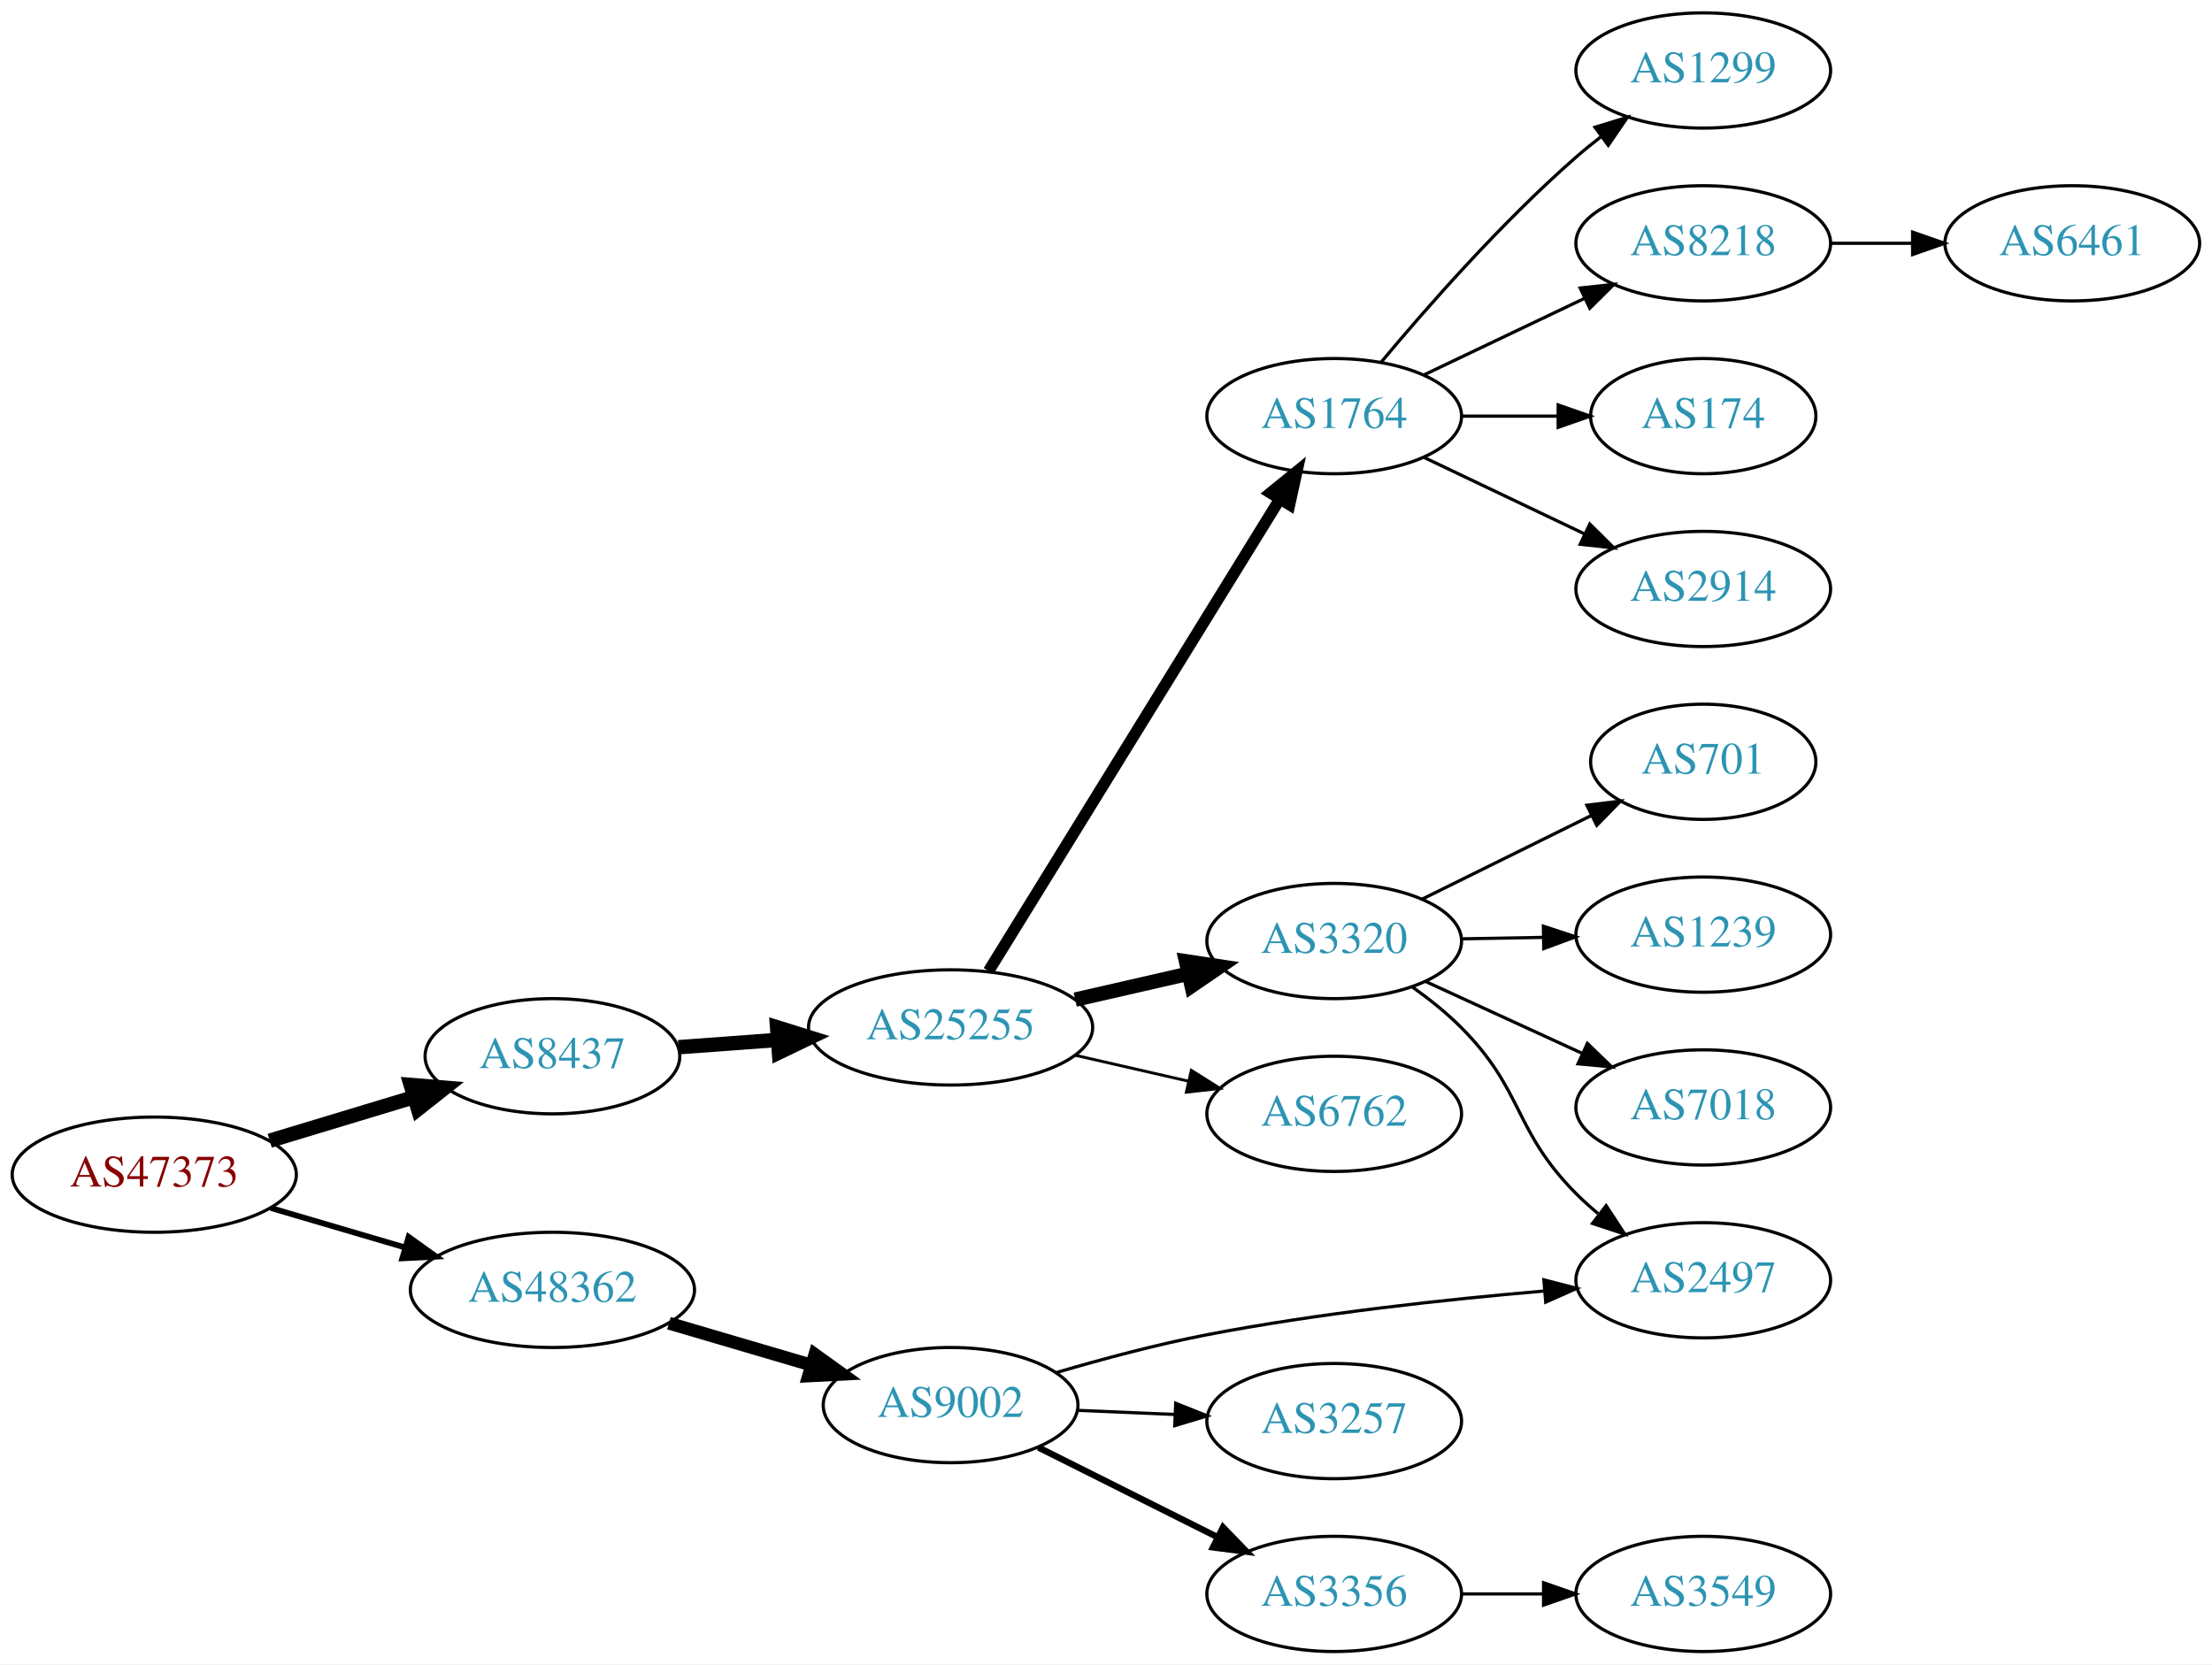
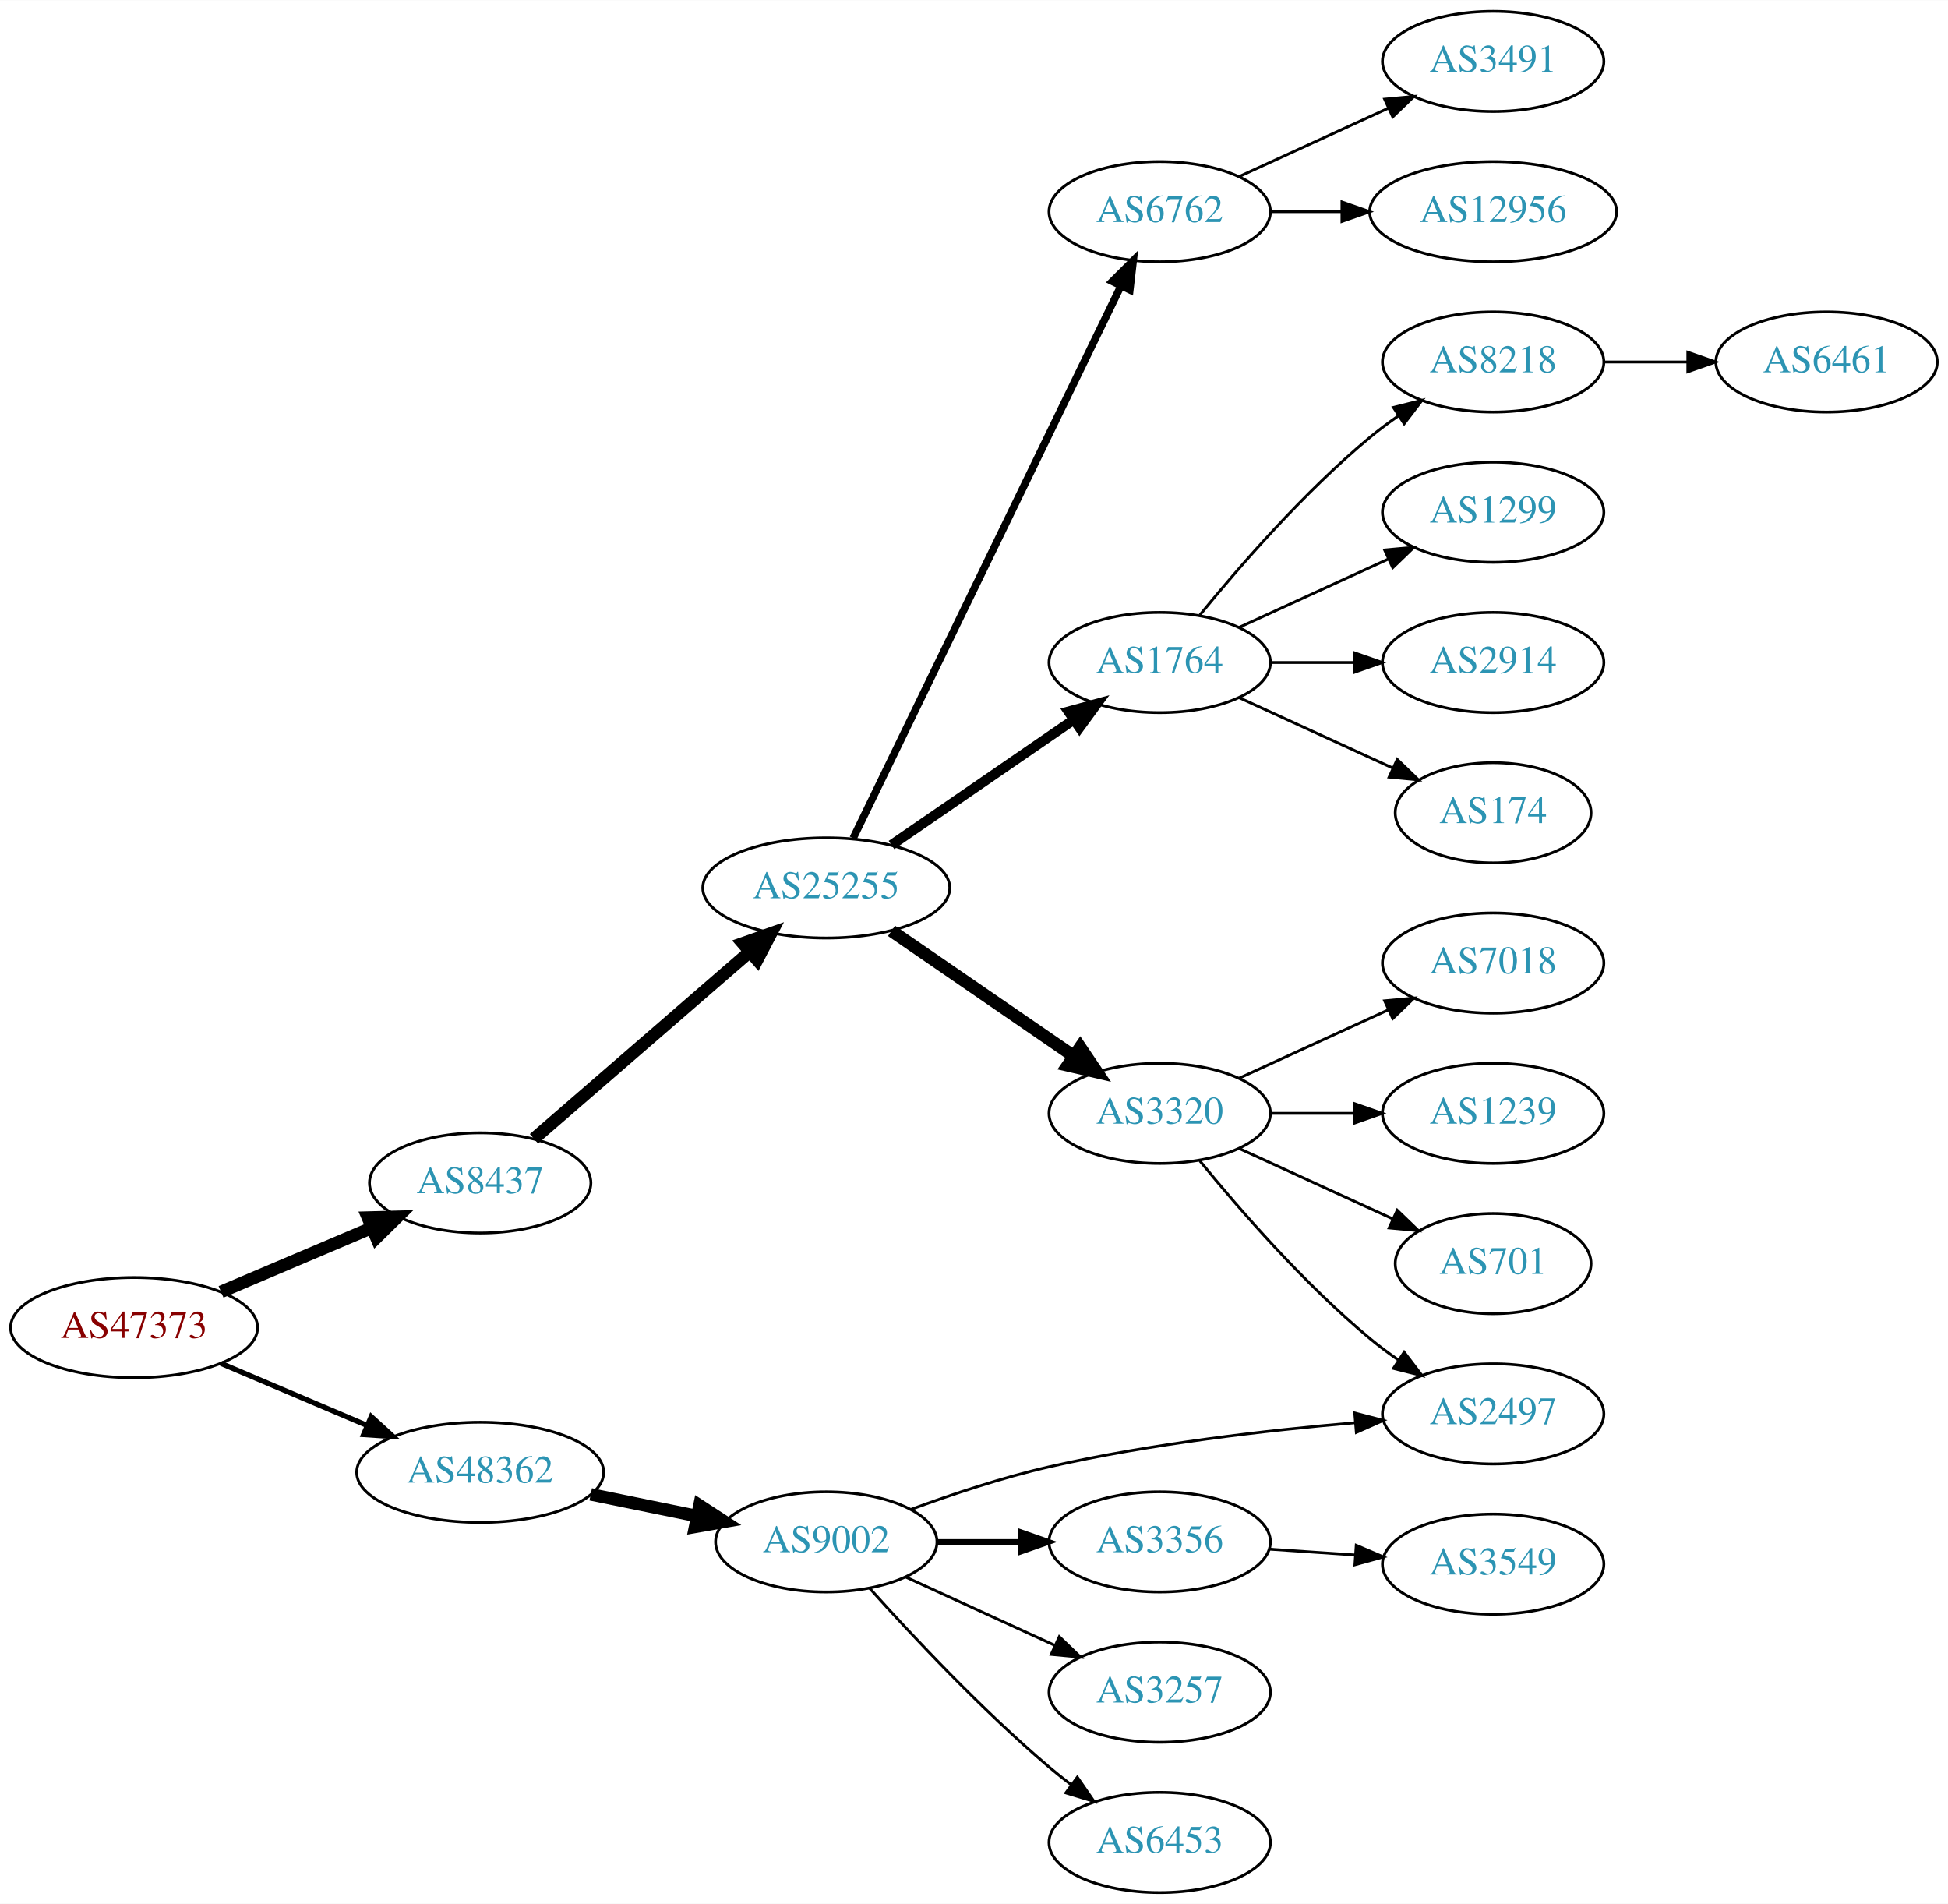
- <svg xmlns="http://www.w3.org/2000/svg" xmlns:xlink="http://www.w3.org/1999/xlink" width="691pt" height="520pt" viewBox="0.00 0.00 691.06 520.00">
-   <g id="graph0" class="graph" transform="scale(1 1) rotate(0) translate(4 516)">
-     <polygon fill="white" stroke="none" points="-4,4 -4,-516 687.055,-516 687.055,4 -4,4" />
+ <svg xmlns="http://www.w3.org/2000/svg" xmlns:xlink="http://www.w3.org/1999/xlink" width="700pt" height="684pt" viewBox="0.00 0.00 700.15 684.00">
+   <g id="graph0" class="graph" transform="scale(1 1) rotate(0) translate(4 680)">
+     <polygon fill="white" stroke="none" points="-4,4 -4,-680 696.155,-680 696.155,4 -4,4" />
    <g id="node1" class="node">
      <g id="a_node1">
        <a xlink:href="/asn/47373" xlink:title="AS47373 ~ Getzner Werkstoffe GmbH [AT]">
-           <ellipse fill="#ffffff" stroke="black" cx="44.196" cy="-149" rx="44.393" ry="18" />
-           <text text-anchor="middle" x="44.196" y="-145.3" font-family="Times,serif" font-size="14.00" fill="#880000">AS47373</text>
+           <ellipse fill="#ffffff" stroke="black" cx="44.196" cy="-203" rx="44.393" ry="18" />
+           <text text-anchor="middle" x="44.196" y="-199.3" font-family="Times,serif" font-size="14.00" fill="#880000">AS47373</text>
        </a>
      </g>
    </g>
    <g id="node2" class="node">
      <g id="a_node2">
        <a xlink:href="/asn/8437" xlink:title="AS8437 ~ Hutchison Drei Austria GmbH [AT]">
-           <ellipse fill="#ffffff" stroke="black" cx="168.588" cy="-186" rx="39.794" ry="18" />
-           <text text-anchor="middle" x="168.588" y="-182.3" font-family="Times,serif" font-size="14.00" fill="#2c94b3">AS8437</text>
+           <ellipse fill="#ffffff" stroke="black" cx="168.588" cy="-255" rx="39.794" ry="18" />
+           <text text-anchor="middle" x="168.588" y="-251.3" font-family="Times,serif" font-size="14.00" fill="#2c94b3">AS8437</text>
        </a>
      </g>
    </g>
    <g id="edge1" class="edge">
-       <path fill="none" stroke="black" stroke-width="4.5" d="M80.269,-159.603C94.273,-163.836 110.524,-168.749 125.182,-173.18" />
-       <polygon fill="black" stroke="black" stroke-width="4.5" points="124.316,-177.032 135.028,-176.157 126.595,-169.494 124.316,-177.032" />
+       <path fill="none" stroke="black" stroke-width="4.5" d="M75.45,-215.854C91.816,-222.807 112.188,-231.462 129.611,-238.865" />
+       <polygon fill="black" stroke="black" stroke-width="4.5" points="128.2,-242.543 138.943,-242.83 131.279,-235.295 128.2,-242.543" />
    </g>
    <g id="node3" class="node">
      <g id="a_node3">
        <a xlink:href="/asn/48362" xlink:title="AS48362 ~ Stadtwerke Feldkirch [AT]">
-           <ellipse fill="#ffffff" stroke="black" cx="168.588" cy="-113" rx="44.393" ry="18" />
-           <text text-anchor="middle" x="168.588" y="-109.3" font-family="Times,serif" font-size="14.00" fill="#2c94b3">AS48362</text>
+           <ellipse fill="#ffffff" stroke="black" cx="168.588" cy="-151" rx="44.393" ry="18" />
+           <text text-anchor="middle" x="168.588" y="-147.3" font-family="Times,serif" font-size="14.00" fill="#2c94b3">AS48362</text>
        </a>
      </g>
    </g>
    <g id="edge2" class="edge">
-       <path fill="none" stroke="black" stroke-width="1.8" d="M80.597,-138.587C93.663,-134.744 108.65,-130.336 122.462,-126.273" />
-       <polygon fill="black" stroke="black" stroke-width="1.8" points="123.661,-129.569 132.267,-123.389 121.686,-122.853 123.661,-129.569" />
+       <path fill="none" stroke="black" stroke-width="1.875" d="M75.45,-190.146C91.191,-183.458 110.638,-175.196 127.603,-167.988" />
+       <polygon fill="black" stroke="black" stroke-width="1.875" points="129.423,-171.018 137.258,-163.886 126.685,-164.575 129.423,-171.018" />
    </g>
    <g id="node4" class="node">
      <g id="a_node4">
        <a xlink:href="/asn/25255" xlink:title="AS25255 ~ ==&gt; TELE2 AUSTRIA &lt;== [AT]">
-           <ellipse fill="#ffffff" stroke="black" cx="292.98" cy="-195" rx="44.393" ry="18" />
-           <text text-anchor="middle" x="292.98" y="-191.3" font-family="Times,serif" font-size="14.00" fill="#2c94b3">AS25255</text>
+           <ellipse fill="#ffffff" stroke="black" cx="292.98" cy="-361" rx="44.393" ry="18" />
+           <text text-anchor="middle" x="292.98" y="-357.3" font-family="Times,serif" font-size="14.00" fill="#2c94b3">AS25255</text>
        </a>
      </g>
    </g>
    <g id="edge3" class="edge">
-       <path fill="none" stroke="black" stroke-width="4.5" d="M207.978,-188.823C217.758,-189.542 228.444,-190.328 238.817,-191.091" />
-       <polygon fill="black" stroke="black" stroke-width="4.5" points="238.779,-195.036 249.041,-191.842 239.356,-187.182 238.779,-195.036" />
-     </g>
-     <g id="node17" class="node">
-       <g id="a_node17">
+       <path fill="none" stroke="black" stroke-width="4.5" d="M187.912,-270.869C208.432,-288.642 241.878,-317.608 265.3,-337.893" />
+       <polygon fill="black" stroke="black" stroke-width="4.5" points="262.992,-341.103 273.129,-344.673 268.148,-335.15 262.992,-341.103" />
+     </g>
+     <g id="node19" class="node">
+       <g id="a_node19">
        <a xlink:href="/asn/9002" xlink:title="AS9002 ~ RETN Limited [EU]">
-           <ellipse fill="#ffffff" stroke="black" cx="292.98" cy="-77" rx="39.794" ry="18" />
-           <text text-anchor="middle" x="292.98" y="-73.3" font-family="Times,serif" font-size="14.00" fill="#2c94b3">AS9002</text>
-         </a>
-       </g>
-     </g>
-     <g id="edge16" class="edge">
-       <path fill="none" stroke="black" stroke-width="4" d="M204.989,-102.587C218.871,-98.504 234.92,-93.784 249.425,-89.517" />
-       <polygon fill="black" stroke="black" stroke-width="4" points="250.568,-92.829 259.174,-86.65 248.593,-86.114 250.568,-92.829" />
+           <ellipse fill="#ffffff" stroke="black" cx="292.98" cy="-126" rx="39.794" ry="18" />
+           <text text-anchor="middle" x="292.98" y="-122.3" font-family="Times,serif" font-size="14.00" fill="#2c94b3">AS9002</text>
+         </a>
+       </g>
+     </g>
+     <g id="edge18" class="edge">
+       <path fill="none" stroke="black" stroke-width="4.5" d="M208.314,-143.09C220.471,-140.607 234.003,-137.843 246.579,-135.274" />
+       <polygon fill="black" stroke="black" stroke-width="4.5" points="247.405,-139.124 256.415,-133.265 245.829,-131.408 247.405,-139.124" />
    </g>
    <g id="node5" class="node">
      <g id="a_node5">
        <a xlink:href="/asn/1764" xlink:title="AS1764 ~ NEXTLAYER-AS [AT]">
-           <ellipse fill="#ffffff" stroke="black" cx="412.823" cy="-386" rx="39.794" ry="18" />
-           <text text-anchor="middle" x="412.823" y="-382.3" font-family="Times,serif" font-size="14.00" fill="#2c94b3">AS1764</text>
+           <ellipse fill="#ffffff" stroke="black" cx="412.823" cy="-442" rx="39.794" ry="18" />
+           <text text-anchor="middle" x="412.823" y="-438.3" font-family="Times,serif" font-size="14.00" fill="#2c94b3">AS1764</text>
        </a>
      </g>
    </g>
    <g id="edge4" class="edge">
-       <path fill="none" stroke="black" stroke-width="3.6" d="M304.856,-212.626C325.692,-246.398 371.33,-320.369 395.714,-359.89" />
-       <polygon fill="black" stroke="black" stroke-width="3.6" points="392.915,-362.019 401.144,-368.692 398.872,-358.344 392.915,-362.019" />
+       <path fill="none" stroke="black" stroke-width="3.6" d="M316.423,-376.426C335.004,-389.198 361.565,-407.455 381.945,-421.463" />
+       <polygon fill="black" stroke="black" stroke-width="3.6" points="380.036,-424.398 390.259,-427.178 384.001,-418.629 380.036,-424.398" />
    </g>
    <g id="node6" class="node">
      <g id="a_node6">
        <a xlink:href="/asn/3320" xlink:title="AS3320 ~ DTAG [DE]">
-           <ellipse fill="#ffffff" stroke="black" cx="412.823" cy="-222" rx="39.794" ry="18" />
-           <text text-anchor="middle" x="412.823" y="-218.3" font-family="Times,serif" font-size="14.00" fill="#2c94b3">AS3320</text>
+           <ellipse fill="#ffffff" stroke="black" cx="412.823" cy="-280" rx="39.794" ry="18" />
+           <text text-anchor="middle" x="412.823" y="-276.3" font-family="Times,serif" font-size="14.00" fill="#2c94b3">AS3320</text>
        </a>
      </g>
    </g>
    <g id="edge5" class="edge">
-       <path fill="none" stroke="black" stroke-width="4.5" d="M331.915,-203.692C343.156,-206.267 355.568,-209.111 367.192,-211.774" />
-       <polygon fill="black" stroke="black" stroke-width="4.5" points="366.527,-215.661 377.153,-214.057 368.285,-207.985 366.527,-215.661" />
+       <path fill="none" stroke="black" stroke-width="4.5" d="M316.423,-345.574C335.004,-332.802 361.565,-314.545 381.945,-300.537" />
+       <polygon fill="black" stroke="black" stroke-width="4.5" points="384.249,-303.731 390.259,-294.822 379.788,-297.242 384.249,-303.731" />
    </g>
    <g id="node7" class="node">
      <g id="a_node7">
        <a xlink:href="/asn/6762" xlink:title="AS6762 ~ TELECOM ITALIA SPARKLE S.p.A. [IT]">
-           <ellipse fill="#ffffff" stroke="black" cx="412.823" cy="-168" rx="39.794" ry="18" />
-           <text text-anchor="middle" x="412.823" y="-164.3" font-family="Times,serif" font-size="14.00" fill="#2c94b3">AS6762</text>
+           <ellipse fill="#ffffff" stroke="black" cx="412.823" cy="-604" rx="39.794" ry="18" />
+           <text text-anchor="middle" x="412.823" y="-600.3" font-family="Times,serif" font-size="14.00" fill="#2c94b3">AS6762</text>
        </a>
      </g>
    </g>
    <g id="edge6" class="edge">
-       <path fill="none" stroke="black" stroke-width="0.9" d="M331.915,-186.308C343.156,-183.733 355.568,-180.889 367.192,-178.226" />
-       <polygon fill="black" stroke="black" stroke-width="0.9" points="368.188,-181.588 377.153,-175.943 366.624,-174.765 368.188,-181.588" />
+       <path fill="none" stroke="black" stroke-width="2.7" d="M302.646,-378.868C323.126,-421.101 374.614,-527.272 398.84,-577.227" />
+       <polygon fill="black" stroke="black" stroke-width="2.7" points="395.791,-578.963 403.304,-586.433 402.09,-575.908 395.791,-578.963" />
    </g>
    <g id="node8" class="node">
      <g id="a_node8">
        <a xlink:href="/asn/1299" xlink:title="AS1299 ~ Telia Carrier [EU]">
-           <ellipse fill="#ffffff" stroke="black" cx="528.116" cy="-494" rx="39.794" ry="18" />
-           <text text-anchor="middle" x="528.116" y="-490.3" font-family="Times,serif" font-size="14.00" fill="#2c94b3">AS1299</text>
+           <ellipse fill="#ffffff" stroke="black" cx="532.666" cy="-496" rx="39.794" ry="18" />
+           <text text-anchor="middle" x="532.666" y="-492.3" font-family="Times,serif" font-size="14.00" fill="#2c94b3">AS1299</text>
        </a>
      </g>
    </g>
    <g id="edge7" class="edge">
-       <path fill="none" stroke="black" d="M427.453,-402.817C441.736,-419.929 465.282,-446.745 488.469,-467 490.935,-469.154 493.574,-471.294 496.271,-473.372" />
-       <polygon fill="black" stroke="black" points="494.296,-476.264 504.425,-479.37 498.444,-470.625 494.296,-476.264" />
+       <path fill="none" stroke="black" d="M441.452,-454.661C457.409,-461.973 477.679,-471.261 494.962,-479.181" />
+       <polygon fill="black" stroke="black" points="493.661,-482.435 504.21,-483.419 496.577,-476.071 493.661,-482.435" />
    </g>
    <g id="node9" class="node">
      <g id="a_node9">
-         <a xlink:href="/asn/8218" xlink:title="AS8218 ~ legacy Neotelecoms [FR]">
-           <ellipse fill="#ffffff" stroke="black" cx="528.116" cy="-440" rx="39.794" ry="18" />
-           <text text-anchor="middle" x="528.116" y="-436.3" font-family="Times,serif" font-size="14.00" fill="#2c94b3">AS8218</text>
+         <a xlink:href="/asn/2914" xlink:title="AS2914 ~ NTT America, Inc. [US]">
+           <ellipse fill="#ffffff" stroke="black" cx="532.666" cy="-442" rx="39.794" ry="18" />
+           <text text-anchor="middle" x="532.666" y="-438.3" font-family="Times,serif" font-size="14.00" fill="#2c94b3">AS2914</text>
        </a>
      </g>
    </g>
    <g id="edge8" class="edge">
-       <path fill="none" stroke="black" d="M440.959,-398.934C455.953,-406.081 474.774,-415.052 490.998,-422.785" />
-       <polygon fill="black" stroke="black" points="489.668,-426.028 500.201,-427.171 492.68,-419.709 489.668,-426.028" />
+       <path fill="none" stroke="black" d="M452.736,-442C462.289,-442 472.639,-442 482.601,-442" />
+       <polygon fill="black" stroke="black" points="482.794,-445.5 492.794,-442 482.794,-438.5 482.794,-445.5" />
    </g>
    <g id="node10" class="node">
      <g id="a_node10">
        <a xlink:href="/asn/174" xlink:title="AS174 ~ Cogent Communications [US]">
-           <ellipse fill="#ffffff" stroke="black" cx="528.116" cy="-386" rx="35.194" ry="18" />
-           <text text-anchor="middle" x="528.116" y="-382.3" font-family="Times,serif" font-size="14.00" fill="#2c94b3">AS174</text>
+           <ellipse fill="#ffffff" stroke="black" cx="532.666" cy="-388" rx="35.194" ry="18" />
+           <text text-anchor="middle" x="532.666" y="-384.3" font-family="Times,serif" font-size="14.00" fill="#2c94b3">AS174</text>
        </a>
      </g>
    </g>
    <g id="edge9" class="edge">
-       <path fill="none" stroke="black" d="M452.495,-386C462.201,-386 472.691,-386 482.654,-386" />
-       <polygon fill="black" stroke="black" points="482.79,-389.5 492.79,-386 482.79,-382.5 482.79,-389.5" />
+       <path fill="none" stroke="black" d="M441.452,-429.339C457.868,-421.817 478.85,-412.202 496.446,-404.139" />
+       <polygon fill="black" stroke="black" points="498.191,-407.189 505.824,-399.842 495.275,-400.826 498.191,-407.189" />
    </g>
    <g id="node11" class="node">
      <g id="a_node11">
-         <a xlink:href="/asn/2914" xlink:title="AS2914 ~ NTT America, Inc. [US]">
-           <ellipse fill="#ffffff" stroke="black" cx="528.116" cy="-332" rx="39.794" ry="18" />
-           <text text-anchor="middle" x="528.116" y="-328.3" font-family="Times,serif" font-size="14.00" fill="#2c94b3">AS2914</text>
+         <a xlink:href="/asn/8218" xlink:title="AS8218 ~ legacy Neotelecoms [FR]">
+           <ellipse fill="#ffffff" stroke="black" cx="532.666" cy="-550" rx="39.794" ry="18" />
+           <text text-anchor="middle" x="532.666" y="-546.3" font-family="Times,serif" font-size="14.00" fill="#2c94b3">AS8218</text>
        </a>
      </g>
    </g>
    <g id="edge10" class="edge">
-       <path fill="none" stroke="black" d="M440.959,-373.066C455.953,-365.919 474.774,-356.948 490.998,-349.215" />
-       <polygon fill="black" stroke="black" points="492.68,-352.291 500.201,-344.829 489.668,-345.972 492.68,-352.291" />
-     </g>
-     <g id="node12" class="node">
-       <g id="a_node12">
-         <a xlink:href="/asn/701" xlink:title="AS701 ~ UUNET [US]">
-           <ellipse fill="#ffffff" stroke="black" cx="528.116" cy="-278" rx="35.194" ry="18" />
-           <text text-anchor="middle" x="528.116" y="-274.3" font-family="Times,serif" font-size="14.00" fill="#2c94b3">AS701</text>
-         </a>
-       </g>
-     </g>
-     <g id="edge11" class="edge">
-       <path fill="none" stroke="black" d="M440.385,-235.13C456.168,-242.931 476.339,-252.901 493.257,-261.264" />
-       <polygon fill="black" stroke="black" points="491.756,-264.426 502.272,-265.72 494.858,-258.151 491.756,-264.426" />
-     </g>
-     <g id="node13" class="node">
-       <g id="a_node13">
-         <a xlink:href="/asn/1239" xlink:title="AS1239 ~ Sprint [US]">
-           <ellipse fill="#ffffff" stroke="black" cx="528.116" cy="-224" rx="39.794" ry="18" />
-           <text text-anchor="middle" x="528.116" y="-220.3" font-family="Times,serif" font-size="14.00" fill="#2c94b3">AS1239</text>
-         </a>
-       </g>
-     </g>
-     <g id="edge12" class="edge">
-       <path fill="none" stroke="black" d="M452.495,-222.683C460.698,-222.828 469.462,-222.982 477.994,-223.133" />
-       <polygon fill="black" stroke="black" points="478.173,-226.636 488.233,-223.314 478.297,-219.638 478.173,-226.636" />
+       <path fill="none" stroke="black" d="M427.242,-459.065C441.357,-476.375 464.771,-503.345 488.469,-523 491.686,-525.668 495.186,-528.27 498.757,-530.741" />
+       <polygon fill="black" stroke="black" points="496.835,-533.666 507.113,-536.236 500.68,-527.817 496.835,-533.666" />
    </g>
    <g id="node14" class="node">
      <g id="a_node14">
        <a xlink:href="/asn/2497" xlink:title="AS2497 ~ Internet Initiative Japan Inc. [JP]">
-           <ellipse fill="#ffffff" stroke="black" cx="528.116" cy="-116" rx="39.794" ry="18" />
-           <text text-anchor="middle" x="528.116" y="-112.3" font-family="Times,serif" font-size="14.00" fill="#2c94b3">AS2497</text>
+           <ellipse fill="#ffffff" stroke="black" cx="532.666" cy="-172" rx="39.794" ry="18" />
+           <text text-anchor="middle" x="532.666" y="-168.3" font-family="Times,serif" font-size="14.00" fill="#2c94b3">AS2497</text>
        </a>
      </g>
    </g>
    <g id="edge13" class="edge">
-       <path fill="none" stroke="black" d="M437.359,-207.553C442.618,-203.798 447.965,-199.524 452.469,-195 472.303,-175.081 468.636,-162.919 488.469,-143 490.581,-140.879 492.878,-138.814 495.264,-136.831" />
-       <polygon fill="black" stroke="black" points="497.779,-139.312 503.58,-130.447 493.516,-133.76 497.779,-139.312" />
+       <path fill="none" stroke="black" d="M427.242,-262.935C441.357,-245.625 464.771,-218.655 488.469,-199 491.686,-196.332 495.186,-193.73 498.757,-191.259" />
+       <polygon fill="black" stroke="black" points="500.68,-194.183 507.113,-185.764 496.835,-188.334 500.68,-194.183" />
    </g>
    <g id="node15" class="node">
      <g id="a_node15">
        <a xlink:href="/asn/7018" xlink:title="AS7018 ~ AT&amp;T Services, Inc. [US]">
-           <ellipse fill="#ffffff" stroke="black" cx="528.116" cy="-170" rx="39.794" ry="18" />
-           <text text-anchor="middle" x="528.116" y="-166.3" font-family="Times,serif" font-size="14.00" fill="#2c94b3">AS7018</text>
+           <ellipse fill="#ffffff" stroke="black" cx="532.666" cy="-334" rx="39.794" ry="18" />
+           <text text-anchor="middle" x="532.666" y="-330.3" font-family="Times,serif" font-size="14.00" fill="#2c94b3">AS7018</text>
        </a>
      </g>
    </g>
    <g id="edge14" class="edge">
-       <path fill="none" stroke="black" d="M441.248,-209.412C456.029,-202.628 474.464,-194.166 490.46,-186.824" />
-       <polygon fill="black" stroke="black" points="491.922,-190.005 499.551,-182.652 489.002,-183.643 491.922,-190.005" />
+       <path fill="none" stroke="black" d="M441.452,-292.661C457.409,-299.973 477.679,-309.261 494.962,-317.181" />
+       <polygon fill="black" stroke="black" points="493.661,-320.435 504.21,-321.419 496.577,-314.071 493.661,-320.435" />
    </g>
    <g id="node16" class="node">
      <g id="a_node16">
-         <a xlink:href="/asn/6461" xlink:title="AS6461 ~ Zayo Bandwidth [US]">
-           <ellipse fill="#ffffff" stroke="black" cx="643.409" cy="-440" rx="39.794" ry="18" />
-           <text text-anchor="middle" x="643.409" y="-436.3" font-family="Times,serif" font-size="14.00" fill="#2c94b3">AS6461</text>
+         <a xlink:href="/asn/1239" xlink:title="AS1239 ~ Sprint [US]">
+           <ellipse fill="#ffffff" stroke="black" cx="532.666" cy="-280" rx="39.794" ry="18" />
+           <text text-anchor="middle" x="532.666" y="-276.3" font-family="Times,serif" font-size="14.00" fill="#2c94b3">AS1239</text>
        </a>
      </g>
    </g>
    <g id="edge15" class="edge">
-       <path fill="none" stroke="black" d="M567.788,-440C575.991,-440 584.755,-440 593.287,-440" />
-       <polygon fill="black" stroke="black" points="593.526,-443.5 603.526,-440 593.526,-436.5 593.526,-443.5" />
-     </g>
-     <g id="edge18" class="edge">
-       <path fill="none" stroke="black" d="M326.068,-87.18C340.363,-91.385 357.483,-95.974 373.176,-99 408.012,-105.717 447.831,-110.026 478.244,-112.625" />
-       <polygon fill="black" stroke="black" points="478.332,-116.143 488.585,-113.474 478.905,-109.167 478.332,-116.143" />
+       <path fill="none" stroke="black" d="M452.736,-280C462.289,-280 472.639,-280 482.601,-280" />
+       <polygon fill="black" stroke="black" points="482.794,-283.5 492.794,-280 482.794,-276.5 482.794,-283.5" />
+     </g>
+     <g id="node17" class="node">
+       <g id="a_node17">
+         <a xlink:href="/asn/701" xlink:title="AS701 ~ UUNET [US]">
+           <ellipse fill="#ffffff" stroke="black" cx="532.666" cy="-226" rx="35.194" ry="18" />
+           <text text-anchor="middle" x="532.666" y="-222.3" font-family="Times,serif" font-size="14.00" fill="#2c94b3">AS701</text>
+         </a>
+       </g>
+     </g>
+     <g id="edge16" class="edge">
+       <path fill="none" stroke="black" d="M441.452,-267.339C457.868,-259.817 478.85,-250.202 496.446,-242.139" />
+       <polygon fill="black" stroke="black" points="498.191,-245.189 505.824,-237.842 495.275,-238.826 498.191,-245.189" />
+     </g>
+     <g id="node12" class="node">
+       <g id="a_node12">
+         <a xlink:href="/asn/12956" xlink:title="AS12956 ~ TELXIUS [ES]">
+           <ellipse fill="#ffffff" stroke="black" cx="532.666" cy="-604" rx="44.393" ry="18" />
+           <text text-anchor="middle" x="532.666" y="-600.3" font-family="Times,serif" font-size="14.00" fill="#2c94b3">AS12956</text>
+         </a>
+       </g>
+     </g>
+     <g id="edge11" class="edge">
+       <path fill="none" stroke="black" d="M452.736,-604C460.838,-604 469.513,-604 478.04,-604" />
+       <polygon fill="black" stroke="black" points="478.317,-607.5 488.317,-604 478.317,-600.5 478.317,-607.5" />
+     </g>
+     <g id="node13" class="node">
+       <g id="a_node13">
+         <a xlink:href="/asn/3491" xlink:title="AS3491 ~ PCCW Global, Inc. [US]">
+           <ellipse fill="#ffffff" stroke="black" cx="532.666" cy="-658" rx="39.794" ry="18" />
+           <text text-anchor="middle" x="532.666" y="-654.3" font-family="Times,serif" font-size="14.00" fill="#2c94b3">AS3491</text>
+         </a>
+       </g>
+     </g>
+     <g id="edge12" class="edge">
+       <path fill="none" stroke="black" d="M441.452,-616.661C457.409,-623.973 477.679,-633.261 494.962,-641.181" />
+       <polygon fill="black" stroke="black" points="493.661,-644.435 504.21,-645.419 496.577,-638.071 493.661,-644.435" />
    </g>
    <g id="node18" class="node">
      <g id="a_node18">
+         <a xlink:href="/asn/6461" xlink:title="AS6461 ~ Zayo Bandwidth [US]">
+           <ellipse fill="#ffffff" stroke="black" cx="652.508" cy="-550" rx="39.794" ry="18" />
+           <text text-anchor="middle" x="652.508" y="-546.3" font-family="Times,serif" font-size="14.00" fill="#2c94b3">AS6461</text>
+         </a>
+       </g>
+     </g>
+     <g id="edge17" class="edge">
+       <path fill="none" stroke="black" d="M572.578,-550C582.131,-550 592.481,-550 602.444,-550" />
+       <polygon fill="black" stroke="black" points="602.636,-553.5 612.636,-550 602.636,-546.5 602.636,-553.5" />
+     </g>
+     <g id="edge20" class="edge">
+       <path fill="none" stroke="black" d="M323.267,-137.623C338.024,-143.057 356.322,-149.161 373.176,-153 409.469,-161.266 451.308,-166.089 482.882,-168.805" />
+       <polygon fill="black" stroke="black" points="482.921,-172.32 493.173,-169.648 483.492,-165.344 482.921,-172.32" />
+     </g>
+     <g id="node20" class="node">
+       <g id="a_node20">
+         <a xlink:href="/asn/3356" xlink:title="AS3356 ~ Level 3 Parent, LLC [US]">
+           <ellipse fill="#ffffff" stroke="black" cx="412.823" cy="-126" rx="39.794" ry="18" />
+           <text text-anchor="middle" x="412.823" y="-122.3" font-family="Times,serif" font-size="14.00" fill="#2c94b3">AS3356</text>
+         </a>
+       </g>
+     </g>
+     <g id="edge19" class="edge">
+       <path fill="none" stroke="black" stroke-width="2" d="M332.893,-126C342.446,-126 352.796,-126 362.759,-126" />
+       <polygon fill="black" stroke="black" stroke-width="2" points="362.951,-129.5 372.951,-126 362.951,-122.5 362.951,-129.5" />
+     </g>
+     <g id="node21" class="node">
+       <g id="a_node21">
        <a xlink:href="/asn/3257" xlink:title="AS3257 ~ GTT [DE]">
          <ellipse fill="#ffffff" stroke="black" cx="412.823" cy="-72" rx="39.794" ry="18" />
          <text text-anchor="middle" x="412.823" y="-68.3" font-family="Times,serif" font-size="14.00" fill="#2c94b3">AS3257</text>
        </a>
      </g>
    </g>
-     <g id="edge17" class="edge">
-       <path fill="none" stroke="black" d="M332.566,-75.363C342.333,-74.948 352.949,-74.498 363.144,-74.065" />
-       <polygon fill="black" stroke="black" points="363.308,-77.562 373.15,-73.641 363.011,-70.568 363.308,-77.562" />
-     </g>
-     <g id="node19" class="node">
-       <g id="a_node19">
-         <a xlink:href="/asn/3356" xlink:title="AS3356 ~ Level 3 Parent, LLC [US]">
+     <g id="edge21" class="edge">
+       <path fill="none" stroke="black" d="M321.609,-113.339C337.566,-106.027 357.837,-96.739 375.119,-88.819" />
+       <polygon fill="black" stroke="black" points="376.734,-91.929 384.367,-84.581 373.818,-85.565 376.734,-91.929" />
+     </g>
+     <g id="node22" class="node">
+       <g id="a_node22">
+         <a xlink:href="/asn/6453" xlink:title="AS6453 ~ TATA COMMUNICATIONS (AMERICA) INC [US]">
          <ellipse fill="#ffffff" stroke="black" cx="412.823" cy="-18" rx="39.794" ry="18" />
-           <text text-anchor="middle" x="412.823" y="-14.3" font-family="Times,serif" font-size="14.00" fill="#2c94b3">AS3356</text>
-         </a>
-       </g>
-     </g>
-     <g id="edge19" class="edge">
-       <path fill="none" stroke="black" stroke-width="2" d="M320.427,-63.759C336.953,-55.485 358.438,-44.728 376.423,-35.724" />
-       <polygon fill="black" stroke="black" stroke-width="2" points="378.09,-38.803 385.465,-31.197 374.956,-32.544 378.09,-38.803" />
-     </g>
-     <g id="node20" class="node">
-       <g id="a_node20">
+           <text text-anchor="middle" x="412.823" y="-14.3" font-family="Times,serif" font-size="14.00" fill="#2c94b3">AS6453</text>
+         </a>
+       </g>
+     </g>
+     <g id="edge22" class="edge">
+       <path fill="none" stroke="black" d="M308.626,-109.275C323.927,-92.235 349.025,-65.477 373.176,-45 375.674,-42.883 378.334,-40.768 381.045,-38.707" />
+       <polygon fill="black" stroke="black" points="383.212,-41.459 389.222,-32.734 379.082,-35.806 383.212,-41.459" />
+     </g>
+     <g id="node23" class="node">
+       <g id="a_node23">
        <a xlink:href="/asn/3549" xlink:title="AS3549 ~ Level 3 Parent, LLC [US]">
-           <ellipse fill="#ffffff" stroke="black" cx="528.116" cy="-18" rx="39.794" ry="18" />
-           <text text-anchor="middle" x="528.116" y="-14.3" font-family="Times,serif" font-size="14.00" fill="#2c94b3">AS3549</text>
-         </a>
-       </g>
-     </g>
-     <g id="edge20" class="edge">
-       <path fill="none" stroke="black" d="M452.495,-18C460.698,-18 469.462,-18 477.994,-18" />
-       <polygon fill="black" stroke="black" points="478.233,-21.5 488.233,-18 478.233,-14.5 478.233,-21.5" />
+           <ellipse fill="#ffffff" stroke="black" cx="532.666" cy="-118" rx="39.794" ry="18" />
+           <text text-anchor="middle" x="532.666" y="-114.3" font-family="Times,serif" font-size="14.00" fill="#2c94b3">AS3549</text>
+         </a>
+       </g>
+     </g>
+     <g id="edge23" class="edge">
+       <path fill="none" stroke="black" d="M452.083,-123.403C461.962,-122.732 472.729,-122.001 483.059,-121.3" />
+       <polygon fill="black" stroke="black" points="483.454,-124.781 493.194,-120.612 482.98,-117.797 483.454,-124.781" />
    </g>
  </g>
</svg>
